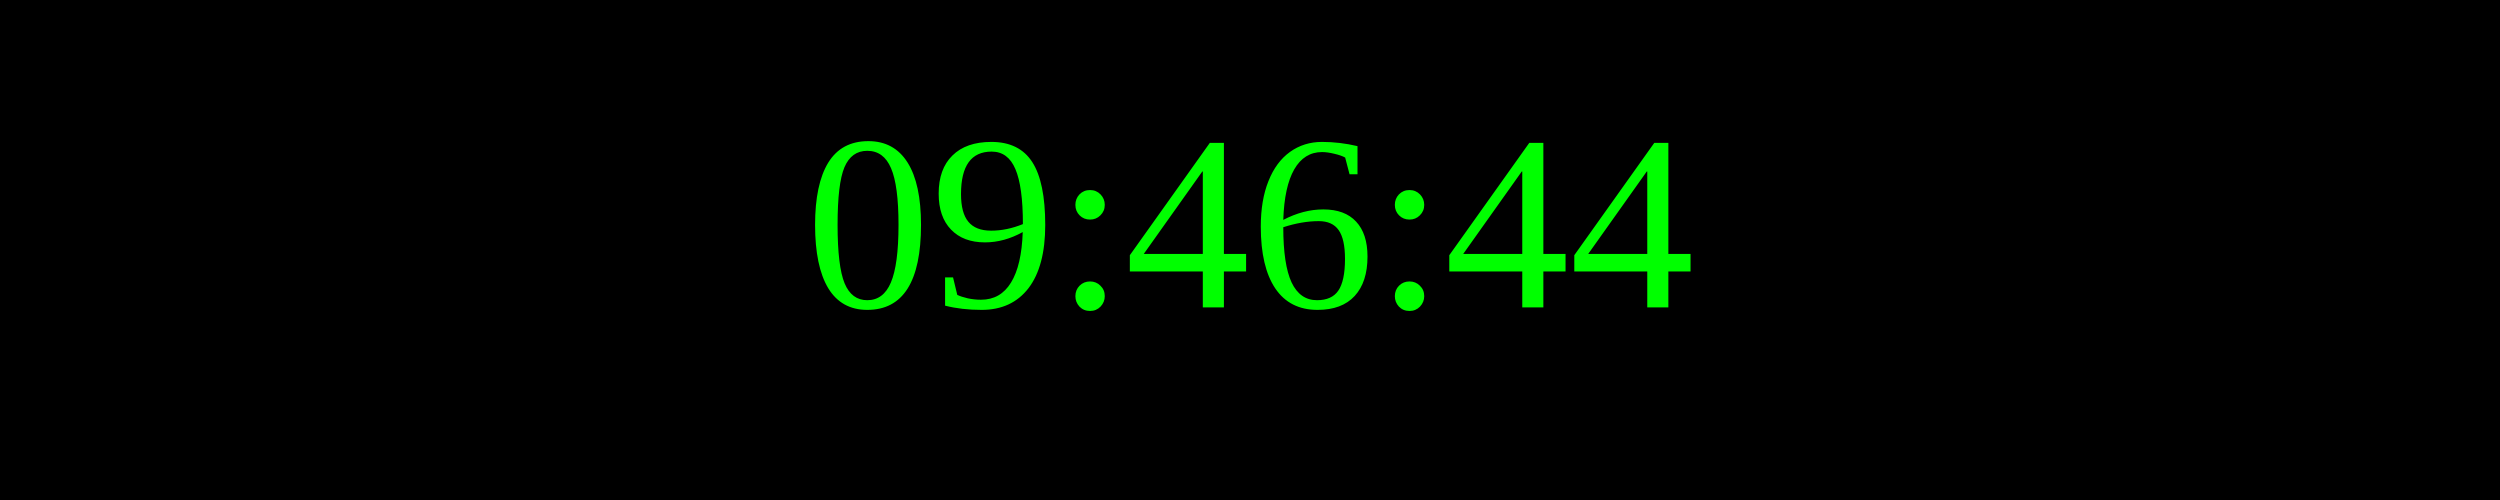
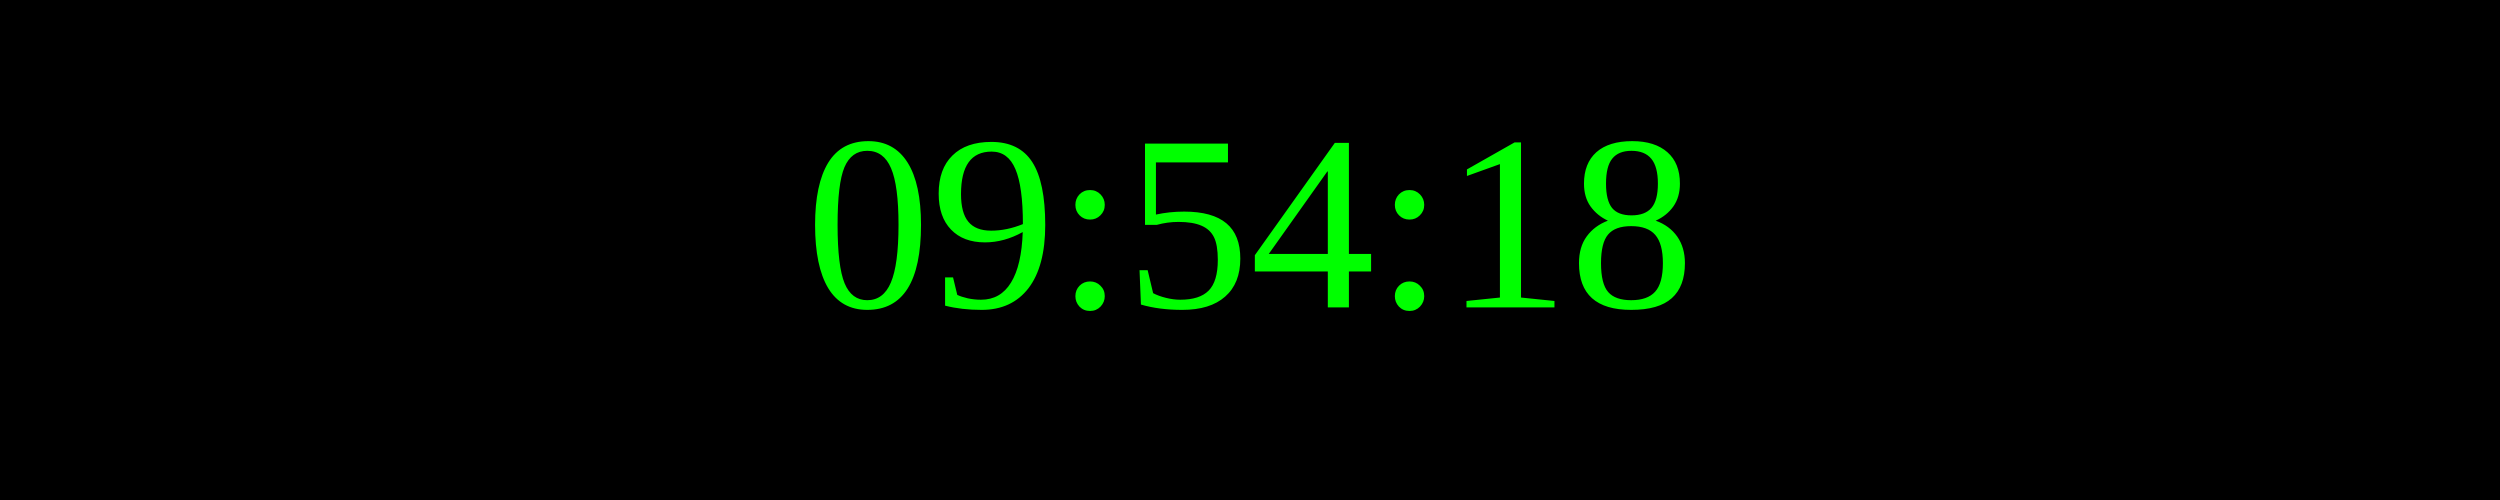
<svg xmlns="http://www.w3.org/2000/svg" width="250" height="50">
  <rect width="100%" height="100%" fill="black" />
  <text x="50%" y="50%" font-size="25" fill="lime" text-anchor="middle" dominant-baseline="middle">
- 09:46:44
+ 09:54:18
</text>
</svg>
